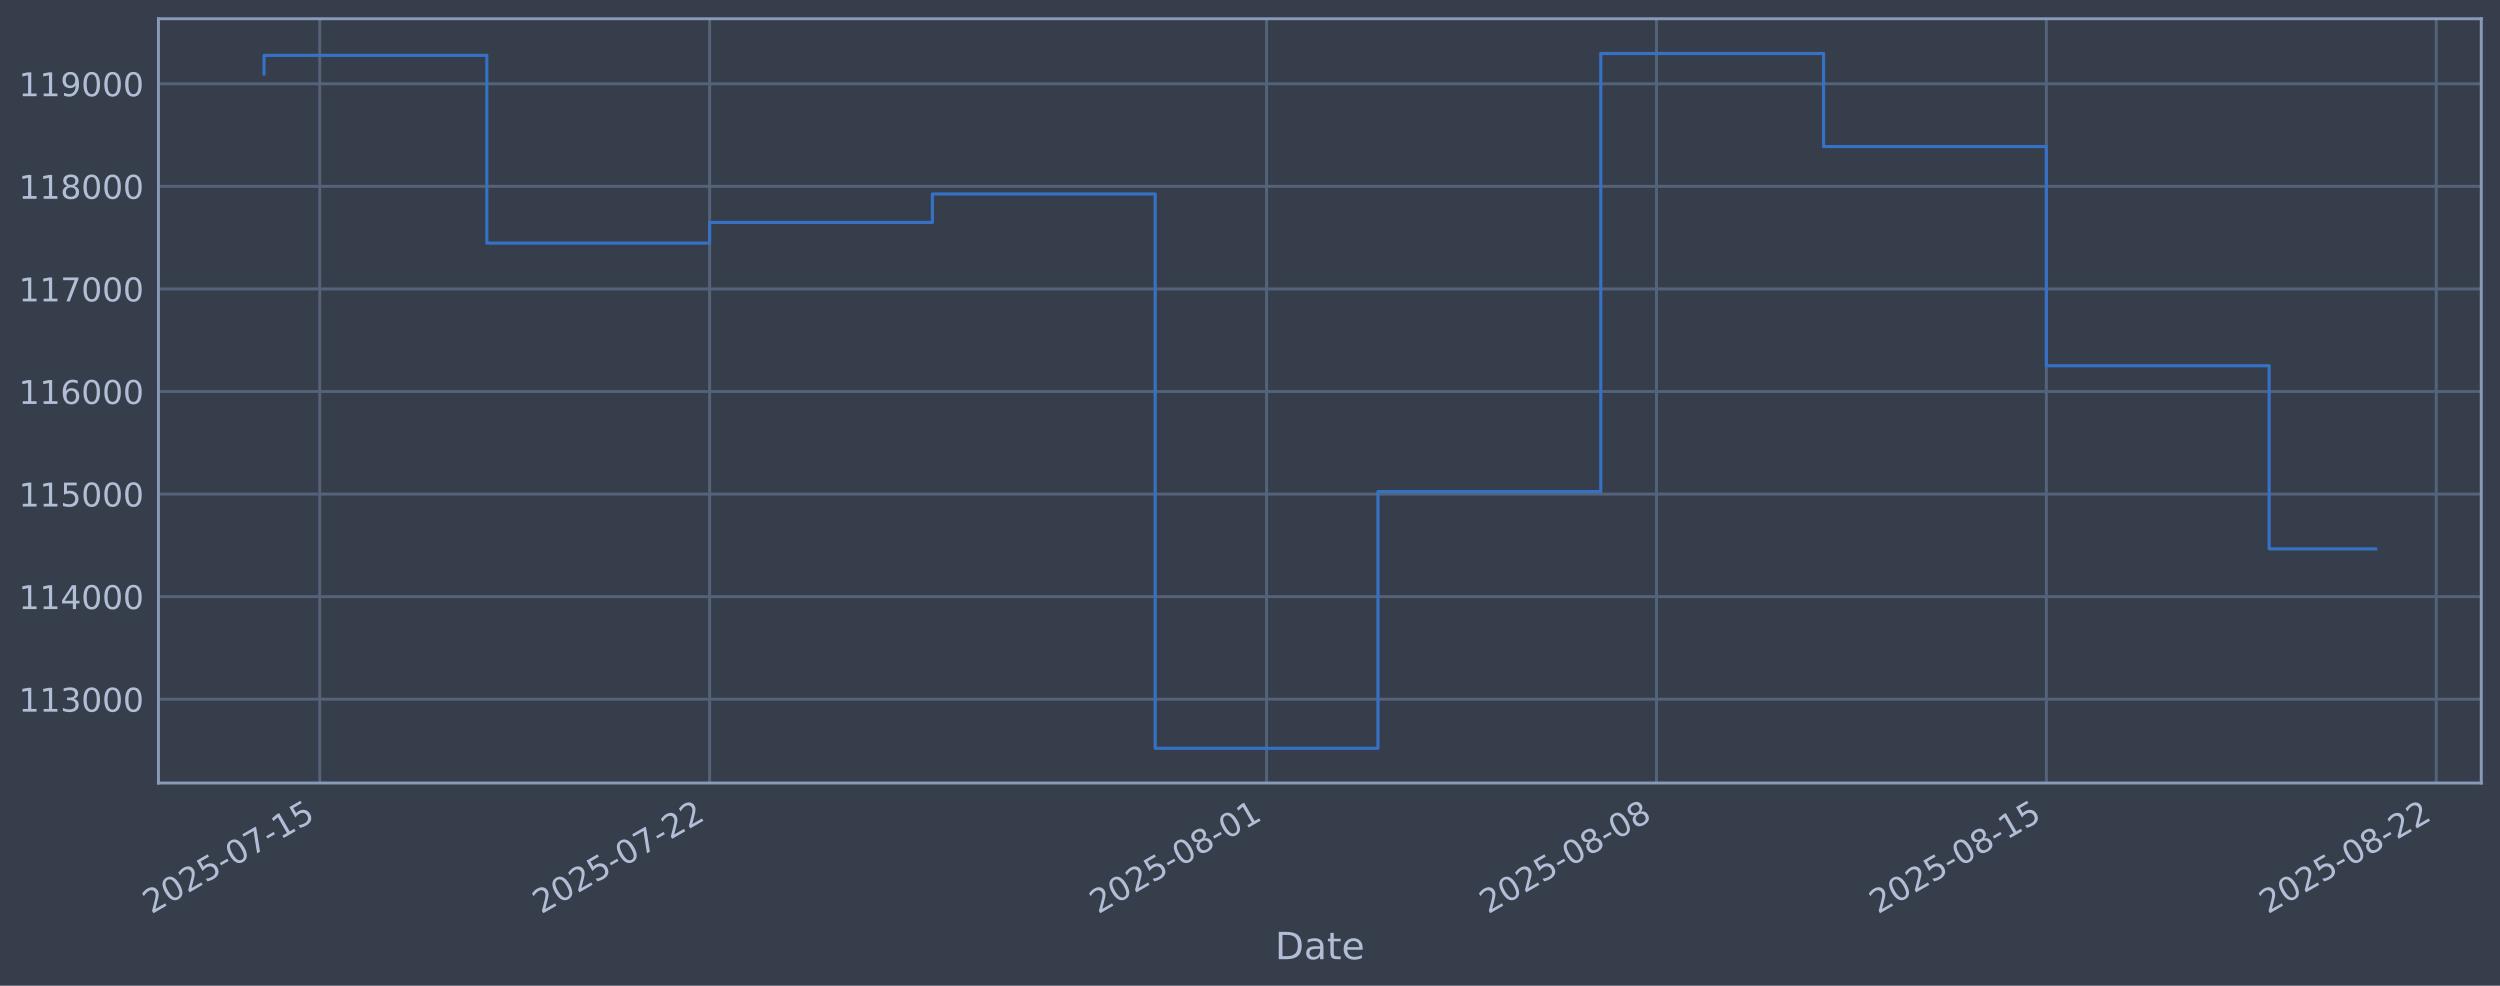
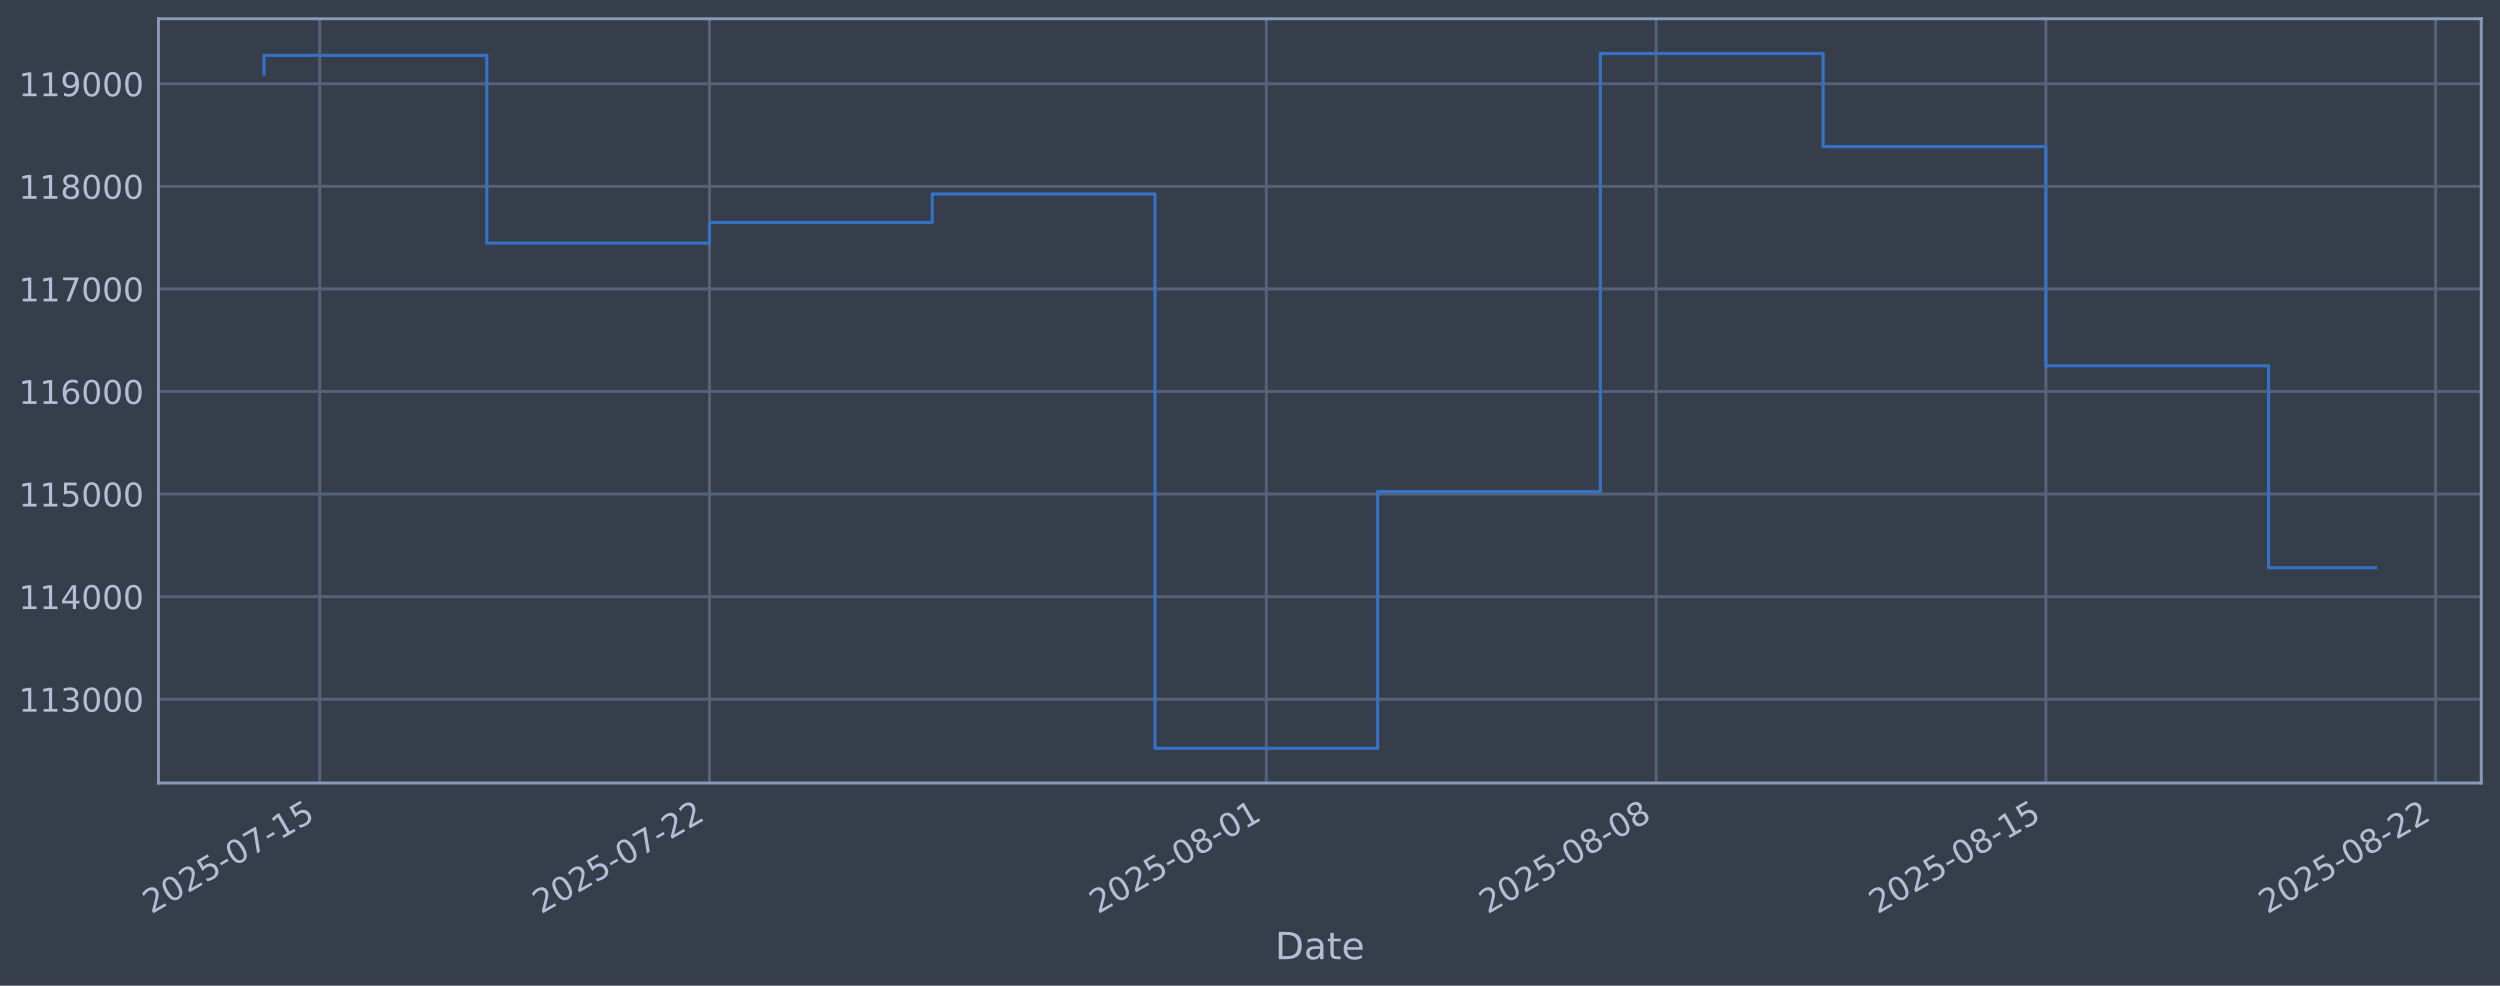
<svg xmlns="http://www.w3.org/2000/svg" xmlns:xlink="http://www.w3.org/1999/xlink" width="960.9pt" height="378.87pt" viewBox="0 0 960.9 378.87" version="1.1">
  <defs>
    <style type="text/css">*{stroke-linejoin: round; stroke-linecap: butt}</style>
  </defs>
  <g id="figure_1">
    <g id="patch_1">
      <path d="M 0 378.87  L 960.9 378.87  L 960.9 0  L 0 0  z " style="fill: #373e4b" />
    </g>
    <g id="axes_1">
      <g id="patch_2">
        <path d="M 60.901 300.96  L 953.701 300.96  L 953.701 7.2  L 60.901 7.2  z " style="fill: #373e4b" />
      </g>
      <g id="matplotlib.axis_1">
        <g id="xtick_1">
          <g id="line2d_1">
-             <path d="M 122.89 300.96  L 122.89 7.2  " clip-path="url(#p750bf8ce3a)" style="fill: none; stroke: #546379; stroke-width: 1.12; stroke-linecap: square" />
+             <path d="M 122.884 300.96  L 122.884 7.2  " clip-path="url(#pa77cf4b6c4)" style="fill: none; stroke: #546379; stroke-width: 1.12; stroke-linecap: square" />
          </g>
          <g id="line2d_2" />
          <g id="text_1">
-             <g style="fill: #b1bed6" transform="translate(58.16473 351.4642) rotate(-30) scale(0.126 -0.126)">
+             <g style="fill: #b1bed6" transform="translate(58.15874 351.4642) rotate(-30) scale(0.126 -0.126)">
              <defs>
                <path id="DejaVuSans-32" d="M 1228 531  L 3431 531  L 3431 0  L 469 0  L 469 531  Q 828 903 1448 1529  Q 2069 2156 2228 2338  Q 2531 2678 2651 2914  Q 2772 3150 2772 3378  Q 2772 3750 2511 3984  Q 2250 4219 1831 4219  Q 1534 4219 1204 4116  Q 875 4013 500 3803  L 500 4441  Q 881 4594 1212 4672  Q 1544 4750 1819 4750  Q 2544 4750 2975 4387  Q 3406 4025 3406 3419  Q 3406 3131 3298 2873  Q 3191 2616 2906 2266  Q 2828 2175 2409 1742  Q 1991 1309 1228 531  z " transform="scale(0.015625)" />
                <path id="DejaVuSans-30" d="M 2034 4250  Q 1547 4250 1301 3770  Q 1056 3291 1056 2328  Q 1056 1369 1301 889  Q 1547 409 2034 409  Q 2525 409 2770 889  Q 3016 1369 3016 2328  Q 3016 3291 2770 3770  Q 2525 4250 2034 4250  z M 2034 4750  Q 2819 4750 3233 4129  Q 3647 3509 3647 2328  Q 3647 1150 3233 529  Q 2819 -91 2034 -91  Q 1250 -91 836 529  Q 422 1150 422 2328  Q 422 3509 836 4129  Q 1250 4750 2034 4750  z " transform="scale(0.015625)" />
                <path id="DejaVuSans-35" d="M 691 4666  L 3169 4666  L 3169 4134  L 1269 4134  L 1269 2991  Q 1406 3038 1543 3061  Q 1681 3084 1819 3084  Q 2600 3084 3056 2656  Q 3513 2228 3513 1497  Q 3513 744 3044 326  Q 2575 -91 1722 -91  Q 1428 -91 1123 -41  Q 819 9 494 109  L 494 744  Q 775 591 1075 516  Q 1375 441 1709 441  Q 2250 441 2565 725  Q 2881 1009 2881 1497  Q 2881 1984 2565 2268  Q 2250 2553 1709 2553  Q 1456 2553 1204 2497  Q 953 2441 691 2322  L 691 4666  z " transform="scale(0.015625)" />
                <path id="DejaVuSans-2d" d="M 313 2009  L 1997 2009  L 1997 1497  L 313 1497  L 313 2009  z " transform="scale(0.015625)" />
                <path id="DejaVuSans-37" d="M 525 4666  L 3525 4666  L 3525 4397  L 1831 0  L 1172 0  L 2766 4134  L 525 4134  L 525 4666  z " transform="scale(0.015625)" />
                <path id="DejaVuSans-31" d="M 794 531  L 1825 531  L 1825 4091  L 703 3866  L 703 4441  L 1819 4666  L 2450 4666  L 2450 531  L 3481 531  L 3481 0  L 794 0  L 794 531  z " transform="scale(0.015625)" />
              </defs>
              <use xlink:href="#DejaVuSans-32" />
              <use xlink:href="#DejaVuSans-30" transform="translate(63.62305 0)" />
              <use xlink:href="#DejaVuSans-32" transform="translate(127.2461 0)" />
              <use xlink:href="#DejaVuSans-35" transform="translate(190.8691 0)" />
              <use xlink:href="#DejaVuSans-2d" transform="translate(254.4922 0)" />
              <use xlink:href="#DejaVuSans-30" transform="translate(290.5762 0)" />
              <use xlink:href="#DejaVuSans-37" transform="translate(354.1992 0)" />
              <use xlink:href="#DejaVuSans-2d" transform="translate(417.8223 0)" />
              <use xlink:href="#DejaVuSans-31" transform="translate(453.9062 0)" />
              <use xlink:href="#DejaVuSans-35" transform="translate(517.5293 0)" />
            </g>
          </g>
        </g>
        <g id="xtick_2">
          <g id="line2d_3">
-             <path d="M 272.746 300.96  L 272.746 7.2  " clip-path="url(#p750bf8ce3a)" style="fill: none; stroke: #546379; stroke-width: 1.12; stroke-linecap: square" />
+             <path d="M 272.698 300.96  L 272.698 7.2  " clip-path="url(#pa77cf4b6c4)" style="fill: none; stroke: #546379; stroke-width: 1.12; stroke-linecap: square" />
          </g>
          <g id="line2d_4" />
          <g id="text_2">
-             <g style="fill: #b1bed6" transform="translate(208.0202 351.4642) rotate(-30) scale(0.126 -0.126)">
+             <g style="fill: #b1bed6" transform="translate(207.9722 351.4642) rotate(-30) scale(0.126 -0.126)">
              <use xlink:href="#DejaVuSans-32" />
              <use xlink:href="#DejaVuSans-30" transform="translate(63.62305 0)" />
              <use xlink:href="#DejaVuSans-32" transform="translate(127.2461 0)" />
              <use xlink:href="#DejaVuSans-35" transform="translate(190.8691 0)" />
              <use xlink:href="#DejaVuSans-2d" transform="translate(254.4922 0)" />
              <use xlink:href="#DejaVuSans-30" transform="translate(290.5762 0)" />
              <use xlink:href="#DejaVuSans-37" transform="translate(354.1992 0)" />
              <use xlink:href="#DejaVuSans-2d" transform="translate(417.8223 0)" />
              <use xlink:href="#DejaVuSans-32" transform="translate(453.9062 0)" />
              <use xlink:href="#DejaVuSans-32" transform="translate(517.5293 0)" />
            </g>
          </g>
        </g>
        <g id="xtick_3">
          <g id="line2d_5">
-             <path d="M 486.825 300.96  L 486.825 7.2  " clip-path="url(#p750bf8ce3a)" style="fill: none; stroke: #546379; stroke-width: 1.12; stroke-linecap: square" />
+             <path d="M 486.717 300.96  L 486.717 7.2  " clip-path="url(#pa77cf4b6c4)" style="fill: none; stroke: #546379; stroke-width: 1.12; stroke-linecap: square" />
          </g>
          <g id="line2d_6" />
          <g id="text_3">
-             <g style="fill: #b1bed6" transform="translate(422.0994 351.4642) rotate(-30) scale(0.126 -0.126)">
+             <g style="fill: #b1bed6" transform="translate(421.9915 351.4642) rotate(-30) scale(0.126 -0.126)">
              <defs>
                <path id="DejaVuSans-38" d="M 2034 2216  Q 1584 2216 1326 1975  Q 1069 1734 1069 1313  Q 1069 891 1326 650  Q 1584 409 2034 409  Q 2484 409 2743 651  Q 3003 894 3003 1313  Q 3003 1734 2745 1975  Q 2488 2216 2034 2216  z M 1403 2484  Q 997 2584 770 2862  Q 544 3141 544 3541  Q 544 4100 942 4425  Q 1341 4750 2034 4750  Q 2731 4750 3128 4425  Q 3525 4100 3525 3541  Q 3525 3141 3298 2862  Q 3072 2584 2669 2484  Q 3125 2378 3379 2068  Q 3634 1759 3634 1313  Q 3634 634 3220 271  Q 2806 -91 2034 -91  Q 1263 -91 848 271  Q 434 634 434 1313  Q 434 1759 690 2068  Q 947 2378 1403 2484  z M 1172 3481  Q 1172 3119 1398 2916  Q 1625 2713 2034 2713  Q 2441 2713 2670 2916  Q 2900 3119 2900 3481  Q 2900 3844 2670 4047  Q 2441 4250 2034 4250  Q 1625 4250 1398 4047  Q 1172 3844 1172 3481  z " transform="scale(0.015625)" />
              </defs>
              <use xlink:href="#DejaVuSans-32" />
              <use xlink:href="#DejaVuSans-30" transform="translate(63.62305 0)" />
              <use xlink:href="#DejaVuSans-32" transform="translate(127.2461 0)" />
              <use xlink:href="#DejaVuSans-35" transform="translate(190.8691 0)" />
              <use xlink:href="#DejaVuSans-2d" transform="translate(254.4922 0)" />
              <use xlink:href="#DejaVuSans-30" transform="translate(290.5762 0)" />
              <use xlink:href="#DejaVuSans-38" transform="translate(354.1992 0)" />
              <use xlink:href="#DejaVuSans-2d" transform="translate(417.8223 0)" />
              <use xlink:href="#DejaVuSans-30" transform="translate(453.9062 0)" />
              <use xlink:href="#DejaVuSans-31" transform="translate(517.5293 0)" />
            </g>
          </g>
        </g>
        <g id="xtick_4">
          <g id="line2d_7">
-             <path d="M 636.68 300.96  L 636.68 7.2  " clip-path="url(#p750bf8ce3a)" style="fill: none; stroke: #546379; stroke-width: 1.12; stroke-linecap: square" />
+             <path d="M 636.531 300.96  L 636.531 7.2  " clip-path="url(#pa77cf4b6c4)" style="fill: none; stroke: #546379; stroke-width: 1.12; stroke-linecap: square" />
          </g>
          <g id="line2d_8" />
          <g id="text_4">
-             <g style="fill: #b1bed6" transform="translate(571.9548 351.4642) rotate(-30) scale(0.126 -0.126)">
+             <g style="fill: #b1bed6" transform="translate(571.805 351.4642) rotate(-30) scale(0.126 -0.126)">
              <use xlink:href="#DejaVuSans-32" />
              <use xlink:href="#DejaVuSans-30" transform="translate(63.62305 0)" />
              <use xlink:href="#DejaVuSans-32" transform="translate(127.2461 0)" />
              <use xlink:href="#DejaVuSans-35" transform="translate(190.8691 0)" />
              <use xlink:href="#DejaVuSans-2d" transform="translate(254.4922 0)" />
              <use xlink:href="#DejaVuSans-30" transform="translate(290.5762 0)" />
              <use xlink:href="#DejaVuSans-38" transform="translate(354.1992 0)" />
              <use xlink:href="#DejaVuSans-2d" transform="translate(417.8223 0)" />
              <use xlink:href="#DejaVuSans-30" transform="translate(453.9062 0)" />
              <use xlink:href="#DejaVuSans-38" transform="translate(517.5293 0)" />
            </g>
          </g>
        </g>
        <g id="xtick_5">
          <g id="line2d_9">
-             <path d="M 786.536 300.96  L 786.536 7.2  " clip-path="url(#p750bf8ce3a)" style="fill: none; stroke: #546379; stroke-width: 1.12; stroke-linecap: square" />
+             <path d="M 786.344 300.96  L 786.344 7.2  " clip-path="url(#pa77cf4b6c4)" style="fill: none; stroke: #546379; stroke-width: 1.12; stroke-linecap: square" />
          </g>
          <g id="line2d_10" />
          <g id="text_5">
-             <g style="fill: #b1bed6" transform="translate(721.8103 351.4642) rotate(-30) scale(0.126 -0.126)">
+             <g style="fill: #b1bed6" transform="translate(721.6185 351.4642) rotate(-30) scale(0.126 -0.126)">
              <use xlink:href="#DejaVuSans-32" />
              <use xlink:href="#DejaVuSans-30" transform="translate(63.62305 0)" />
              <use xlink:href="#DejaVuSans-32" transform="translate(127.2461 0)" />
              <use xlink:href="#DejaVuSans-35" transform="translate(190.8691 0)" />
              <use xlink:href="#DejaVuSans-2d" transform="translate(254.4922 0)" />
              <use xlink:href="#DejaVuSans-30" transform="translate(290.5762 0)" />
              <use xlink:href="#DejaVuSans-38" transform="translate(354.1992 0)" />
              <use xlink:href="#DejaVuSans-2d" transform="translate(417.8223 0)" />
              <use xlink:href="#DejaVuSans-31" transform="translate(453.9062 0)" />
              <use xlink:href="#DejaVuSans-35" transform="translate(517.5293 0)" />
            </g>
          </g>
        </g>
        <g id="xtick_6">
          <g id="line2d_11">
-             <path d="M 936.391 300.96  L 936.391 7.2  " clip-path="url(#p750bf8ce3a)" style="fill: none; stroke: #546379; stroke-width: 1.12; stroke-linecap: square" />
+             <path d="M 936.158 300.96  L 936.158 7.2  " clip-path="url(#pa77cf4b6c4)" style="fill: none; stroke: #546379; stroke-width: 1.12; stroke-linecap: square" />
          </g>
          <g id="line2d_12" />
          <g id="text_6">
-             <g style="fill: #b1bed6" transform="translate(871.6657 351.4642) rotate(-30) scale(0.126 -0.126)">
+             <g style="fill: #b1bed6" transform="translate(871.432 351.4642) rotate(-30) scale(0.126 -0.126)">
              <use xlink:href="#DejaVuSans-32" />
              <use xlink:href="#DejaVuSans-30" transform="translate(63.62305 0)" />
              <use xlink:href="#DejaVuSans-32" transform="translate(127.2461 0)" />
              <use xlink:href="#DejaVuSans-35" transform="translate(190.8691 0)" />
              <use xlink:href="#DejaVuSans-2d" transform="translate(254.4922 0)" />
              <use xlink:href="#DejaVuSans-30" transform="translate(290.5762 0)" />
              <use xlink:href="#DejaVuSans-38" transform="translate(354.1992 0)" />
              <use xlink:href="#DejaVuSans-2d" transform="translate(417.8223 0)" />
              <use xlink:href="#DejaVuSans-32" transform="translate(453.9062 0)" />
              <use xlink:href="#DejaVuSans-32" transform="translate(517.5293 0)" />
            </g>
          </g>
        </g>
        <g id="text_7">
          <g style="fill: #b1bed6" transform="translate(490.0914 368.6753) scale(0.144 -0.144)">
            <defs>
              <path id="DejaVuSans-44" d="M 1259 4147  L 1259 519  L 2022 519  Q 2988 519 3436 956  Q 3884 1394 3884 2338  Q 3884 3275 3436 3711  Q 2988 4147 2022 4147  L 1259 4147  z M 628 4666  L 1925 4666  Q 3281 4666 3915 4102  Q 4550 3538 4550 2338  Q 4550 1131 3912 565  Q 3275 0 1925 0  L 628 0  L 628 4666  z " transform="scale(0.015625)" />
              <path id="DejaVuSans-61" d="M 2194 1759  Q 1497 1759 1228 1600  Q 959 1441 959 1056  Q 959 750 1161 570  Q 1363 391 1709 391  Q 2188 391 2477 730  Q 2766 1069 2766 1631  L 2766 1759  L 2194 1759  z M 3341 1997  L 3341 0  L 2766 0  L 2766 531  Q 2569 213 2275 61  Q 1981 -91 1556 -91  Q 1019 -91 701 211  Q 384 513 384 1019  Q 384 1609 779 1909  Q 1175 2209 1959 2209  L 2766 2209  L 2766 2266  Q 2766 2663 2505 2880  Q 2244 3097 1772 3097  Q 1472 3097 1187 3025  Q 903 2953 641 2809  L 641 3341  Q 956 3463 1253 3523  Q 1550 3584 1831 3584  Q 2591 3584 2966 3190  Q 3341 2797 3341 1997  z " transform="scale(0.015625)" />
              <path id="DejaVuSans-74" d="M 1172 4494  L 1172 3500  L 2356 3500  L 2356 3053  L 1172 3053  L 1172 1153  Q 1172 725 1289 603  Q 1406 481 1766 481  L 2356 481  L 2356 0  L 1766 0  Q 1100 0 847 248  Q 594 497 594 1153  L 594 3053  L 172 3053  L 172 3500  L 594 3500  L 594 4494  L 1172 4494  z " transform="scale(0.015625)" />
              <path id="DejaVuSans-65" d="M 3597 1894  L 3597 1613  L 953 1613  Q 991 1019 1311 708  Q 1631 397 2203 397  Q 2534 397 2845 478  Q 3156 559 3463 722  L 3463 178  Q 3153 47 2828 -22  Q 2503 -91 2169 -91  Q 1331 -91 842 396  Q 353 884 353 1716  Q 353 2575 817 3079  Q 1281 3584 2069 3584  Q 2775 3584 3186 3129  Q 3597 2675 3597 1894  z M 3022 2063  Q 3016 2534 2758 2815  Q 2500 3097 2075 3097  Q 1594 3097 1305 2825  Q 1016 2553 972 2059  L 3022 2063  z " transform="scale(0.015625)" />
            </defs>
            <use xlink:href="#DejaVuSans-44" />
            <use xlink:href="#DejaVuSans-61" transform="translate(77.00195 0)" />
            <use xlink:href="#DejaVuSans-74" transform="translate(138.2812 0)" />
            <use xlink:href="#DejaVuSans-65" transform="translate(177.4902 0)" />
          </g>
        </g>
      </g>
      <g id="matplotlib.axis_2">
        <g id="ytick_1">
          <g id="line2d_13">
-             <path d="M 60.901 268.75  L 953.701 268.75  " clip-path="url(#p750bf8ce3a)" style="fill: none; stroke: #546379; stroke-width: 1.12; stroke-linecap: square" />
+             <path d="M 60.901 268.75  L 953.701 268.75  " clip-path="url(#pa77cf4b6c4)" style="fill: none; stroke: #546379; stroke-width: 1.12; stroke-linecap: square" />
          </g>
          <g id="line2d_14" />
          <g id="text_8">
            <g style="fill: #b1bed6" transform="translate(7.2 273.5373) scale(0.126 -0.126)">
              <defs>
                <path id="DejaVuSans-33" d="M 2597 2516  Q 3050 2419 3304 2112  Q 3559 1806 3559 1356  Q 3559 666 3084 287  Q 2609 -91 1734 -91  Q 1441 -91 1130 -33  Q 819 25 488 141  L 488 750  Q 750 597 1062 519  Q 1375 441 1716 441  Q 2309 441 2620 675  Q 2931 909 2931 1356  Q 2931 1769 2642 2001  Q 2353 2234 1838 2234  L 1294 2234  L 1294 2753  L 1863 2753  Q 2328 2753 2575 2939  Q 2822 3125 2822 3475  Q 2822 3834 2567 4026  Q 2313 4219 1838 4219  Q 1578 4219 1281 4162  Q 984 4106 628 3988  L 628 4550  Q 988 4650 1302 4700  Q 1616 4750 1894 4750  Q 2613 4750 3031 4423  Q 3450 4097 3450 3541  Q 3450 3153 3228 2886  Q 3006 2619 2597 2516  z " transform="scale(0.015625)" />
              </defs>
              <use xlink:href="#DejaVuSans-31" />
              <use xlink:href="#DejaVuSans-31" transform="translate(63.62305 0)" />
              <use xlink:href="#DejaVuSans-33" transform="translate(127.2461 0)" />
              <use xlink:href="#DejaVuSans-30" transform="translate(190.8691 0)" />
              <use xlink:href="#DejaVuSans-30" transform="translate(254.4922 0)" />
              <use xlink:href="#DejaVuSans-30" transform="translate(318.1152 0)" />
            </g>
          </g>
        </g>
        <g id="ytick_2">
          <g id="line2d_15">
-             <path d="M 60.901 229.325  L 953.701 229.325  " clip-path="url(#p750bf8ce3a)" style="fill: none; stroke: #546379; stroke-width: 1.12; stroke-linecap: square" />
+             <path d="M 60.901 229.325  L 953.701 229.325  " clip-path="url(#pa77cf4b6c4)" style="fill: none; stroke: #546379; stroke-width: 1.12; stroke-linecap: square" />
          </g>
          <g id="line2d_16" />
          <g id="text_9">
            <g style="fill: #b1bed6" transform="translate(7.2 234.1122) scale(0.126 -0.126)">
              <defs>
                <path id="DejaVuSans-34" d="M 2419 4116  L 825 1625  L 2419 1625  L 2419 4116  z M 2253 4666  L 3047 4666  L 3047 1625  L 3713 1625  L 3713 1100  L 3047 1100  L 3047 0  L 2419 0  L 2419 1100  L 313 1100  L 313 1709  L 2253 4666  z " transform="scale(0.015625)" />
              </defs>
              <use xlink:href="#DejaVuSans-31" />
              <use xlink:href="#DejaVuSans-31" transform="translate(63.62305 0)" />
              <use xlink:href="#DejaVuSans-34" transform="translate(127.2461 0)" />
              <use xlink:href="#DejaVuSans-30" transform="translate(190.8691 0)" />
              <use xlink:href="#DejaVuSans-30" transform="translate(254.4922 0)" />
              <use xlink:href="#DejaVuSans-30" transform="translate(318.1152 0)" />
            </g>
          </g>
        </g>
        <g id="ytick_3">
          <g id="line2d_17">
-             <path d="M 60.901 189.9  L 953.701 189.9  " clip-path="url(#p750bf8ce3a)" style="fill: none; stroke: #546379; stroke-width: 1.12; stroke-linecap: square" />
+             <path d="M 60.901 189.9  L 953.701 189.9  " clip-path="url(#pa77cf4b6c4)" style="fill: none; stroke: #546379; stroke-width: 1.12; stroke-linecap: square" />
          </g>
          <g id="line2d_18" />
          <g id="text_10">
            <g style="fill: #b1bed6" transform="translate(7.2 194.6871) scale(0.126 -0.126)">
              <use xlink:href="#DejaVuSans-31" />
              <use xlink:href="#DejaVuSans-31" transform="translate(63.62305 0)" />
              <use xlink:href="#DejaVuSans-35" transform="translate(127.2461 0)" />
              <use xlink:href="#DejaVuSans-30" transform="translate(190.8691 0)" />
              <use xlink:href="#DejaVuSans-30" transform="translate(254.4922 0)" />
              <use xlink:href="#DejaVuSans-30" transform="translate(318.1152 0)" />
            </g>
          </g>
        </g>
        <g id="ytick_4">
          <g id="line2d_19">
-             <path d="M 60.901 150.475  L 953.701 150.475  " clip-path="url(#p750bf8ce3a)" style="fill: none; stroke: #546379; stroke-width: 1.12; stroke-linecap: square" />
+             <path d="M 60.901 150.475  L 953.701 150.475  " clip-path="url(#pa77cf4b6c4)" style="fill: none; stroke: #546379; stroke-width: 1.12; stroke-linecap: square" />
          </g>
          <g id="line2d_20" />
          <g id="text_11">
            <g style="fill: #b1bed6" transform="translate(7.2 155.262) scale(0.126 -0.126)">
              <defs>
                <path id="DejaVuSans-36" d="M 2113 2584  Q 1688 2584 1439 2293  Q 1191 2003 1191 1497  Q 1191 994 1439 701  Q 1688 409 2113 409  Q 2538 409 2786 701  Q 3034 994 3034 1497  Q 3034 2003 2786 2293  Q 2538 2584 2113 2584  z M 3366 4563  L 3366 3988  Q 3128 4100 2886 4159  Q 2644 4219 2406 4219  Q 1781 4219 1451 3797  Q 1122 3375 1075 2522  Q 1259 2794 1537 2939  Q 1816 3084 2150 3084  Q 2853 3084 3261 2657  Q 3669 2231 3669 1497  Q 3669 778 3244 343  Q 2819 -91 2113 -91  Q 1303 -91 875 529  Q 447 1150 447 2328  Q 447 3434 972 4092  Q 1497 4750 2381 4750  Q 2619 4750 2861 4703  Q 3103 4656 3366 4563  z " transform="scale(0.015625)" />
              </defs>
              <use xlink:href="#DejaVuSans-31" />
              <use xlink:href="#DejaVuSans-31" transform="translate(63.62305 0)" />
              <use xlink:href="#DejaVuSans-36" transform="translate(127.2461 0)" />
              <use xlink:href="#DejaVuSans-30" transform="translate(190.8691 0)" />
              <use xlink:href="#DejaVuSans-30" transform="translate(254.4922 0)" />
              <use xlink:href="#DejaVuSans-30" transform="translate(318.1152 0)" />
            </g>
          </g>
        </g>
        <g id="ytick_5">
          <g id="line2d_21">
-             <path d="M 60.901 111.05  L 953.701 111.05  " clip-path="url(#p750bf8ce3a)" style="fill: none; stroke: #546379; stroke-width: 1.12; stroke-linecap: square" />
+             <path d="M 60.901 111.05  L 953.701 111.05  " clip-path="url(#pa77cf4b6c4)" style="fill: none; stroke: #546379; stroke-width: 1.12; stroke-linecap: square" />
          </g>
          <g id="line2d_22" />
          <g id="text_12">
            <g style="fill: #b1bed6" transform="translate(7.2 115.8369) scale(0.126 -0.126)">
              <use xlink:href="#DejaVuSans-31" />
              <use xlink:href="#DejaVuSans-31" transform="translate(63.62305 0)" />
              <use xlink:href="#DejaVuSans-37" transform="translate(127.2461 0)" />
              <use xlink:href="#DejaVuSans-30" transform="translate(190.8691 0)" />
              <use xlink:href="#DejaVuSans-30" transform="translate(254.4922 0)" />
              <use xlink:href="#DejaVuSans-30" transform="translate(318.1152 0)" />
            </g>
          </g>
        </g>
        <g id="ytick_6">
          <g id="line2d_23">
-             <path d="M 60.901 71.625  L 953.701 71.625  " clip-path="url(#p750bf8ce3a)" style="fill: none; stroke: #546379; stroke-width: 1.12; stroke-linecap: square" />
+             <path d="M 60.901 71.625  L 953.701 71.625  " clip-path="url(#pa77cf4b6c4)" style="fill: none; stroke: #546379; stroke-width: 1.12; stroke-linecap: square" />
          </g>
          <g id="line2d_24" />
          <g id="text_13">
            <g style="fill: #b1bed6" transform="translate(7.2 76.4118) scale(0.126 -0.126)">
              <use xlink:href="#DejaVuSans-31" />
              <use xlink:href="#DejaVuSans-31" transform="translate(63.62305 0)" />
              <use xlink:href="#DejaVuSans-38" transform="translate(127.2461 0)" />
              <use xlink:href="#DejaVuSans-30" transform="translate(190.8691 0)" />
              <use xlink:href="#DejaVuSans-30" transform="translate(254.4922 0)" />
              <use xlink:href="#DejaVuSans-30" transform="translate(318.1152 0)" />
            </g>
          </g>
        </g>
        <g id="ytick_7">
          <g id="line2d_25">
-             <path d="M 60.901 32.2  L 953.701 32.2  " clip-path="url(#p750bf8ce3a)" style="fill: none; stroke: #546379; stroke-width: 1.12; stroke-linecap: square" />
+             <path d="M 60.901 32.2  L 953.701 32.2  " clip-path="url(#pa77cf4b6c4)" style="fill: none; stroke: #546379; stroke-width: 1.12; stroke-linecap: square" />
          </g>
          <g id="line2d_26" />
          <g id="text_14">
            <g style="fill: #b1bed6" transform="translate(7.2 36.9867) scale(0.126 -0.126)">
              <defs>
                <path id="DejaVuSans-39" d="M 703 97  L 703 672  Q 941 559 1184 500  Q 1428 441 1663 441  Q 2288 441 2617 861  Q 2947 1281 2994 2138  Q 2813 1869 2534 1725  Q 2256 1581 1919 1581  Q 1219 1581 811 2004  Q 403 2428 403 3163  Q 403 3881 828 4315  Q 1253 4750 1959 4750  Q 2769 4750 3195 4129  Q 3622 3509 3622 2328  Q 3622 1225 3098 567  Q 2575 -91 1691 -91  Q 1453 -91 1209 -44  Q 966 3 703 97  z M 1959 2075  Q 2384 2075 2632 2365  Q 2881 2656 2881 3163  Q 2881 3666 2632 3958  Q 2384 4250 1959 4250  Q 1534 4250 1286 3958  Q 1038 3666 1038 3163  Q 1038 2656 1286 2365  Q 1534 2075 1959 2075  z " transform="scale(0.015625)" />
              </defs>
              <use xlink:href="#DejaVuSans-31" />
              <use xlink:href="#DejaVuSans-31" transform="translate(63.62305 0)" />
              <use xlink:href="#DejaVuSans-39" transform="translate(127.2461 0)" />
              <use xlink:href="#DejaVuSans-30" transform="translate(190.8691 0)" />
              <use xlink:href="#DejaVuSans-30" transform="translate(254.4922 0)" />
              <use xlink:href="#DejaVuSans-30" transform="translate(318.1152 0)" />
            </g>
          </g>
        </g>
      </g>
      <g id="line2d_27">
-         <path d="M 101.482 28.439  L 101.482 21.285  L 187.114 21.285  L 187.114 93.435  L 272.746 93.435  L 272.746 85.489  L 358.377 85.489  L 358.377 74.56  L 444.009 74.56  L 444.009 287.607  L 529.641 287.607  L 529.641 188.936  L 615.272 188.936  L 615.272 20.553  L 700.904 20.553  L 700.904 56.332  L 786.536 56.332  L 786.536 140.575  L 872.167 140.575  L 872.167 210.964  L 913.119 210.964  " clip-path="url(#p750bf8ce3a)" style="fill: none; stroke: #3572c6; stroke-width: 1.2; stroke-linecap: square" />
+         <path d="M 101.482 28.439  L 101.482 21.285  L 187.09 21.285  L 187.09 93.435  L 272.698 93.435  L 272.698 85.489  L 358.305 85.489  L 358.305 74.56  L 443.913 74.56  L 443.913 287.607  L 529.521 287.607  L 529.521 188.936  L 615.129 188.936  L 615.129 20.553  L 700.736 20.553  L 700.736 56.332  L 786.344 56.332  L 786.344 140.575  L 871.952 140.575  L 871.952 218.202  L 913.119 218.202  " clip-path="url(#pa77cf4b6c4)" style="fill: none; stroke: #3572c6; stroke-width: 1.2; stroke-linecap: square" />
      </g>
      <g id="patch_3">
        <path d="M 60.901 300.96  L 60.901 7.2  " style="fill: none; stroke: #899ab8; stroke-width: 1.12; stroke-linejoin: miter; stroke-linecap: square" />
      </g>
      <g id="patch_4">
        <path d="M 953.701 300.96  L 953.701 7.2  " style="fill: none; stroke: #899ab8; stroke-width: 1.12; stroke-linejoin: miter; stroke-linecap: square" />
      </g>
      <g id="patch_5">
        <path d="M 60.901 300.96  L 953.701 300.96  " style="fill: none; stroke: #899ab8; stroke-width: 1.12; stroke-linejoin: miter; stroke-linecap: square" />
      </g>
      <g id="patch_6">
        <path d="M 60.901 7.2  L 953.701 7.2  " style="fill: none; stroke: #899ab8; stroke-width: 1.12; stroke-linejoin: miter; stroke-linecap: square" />
      </g>
    </g>
  </g>
  <defs>
-     <clipPath id="p750bf8ce3a">
+     <clipPath id="pa77cf4b6c4">
      <rect x="60.901" y="7.2" width="892.8" height="293.76" />
    </clipPath>
  </defs>
</svg>
